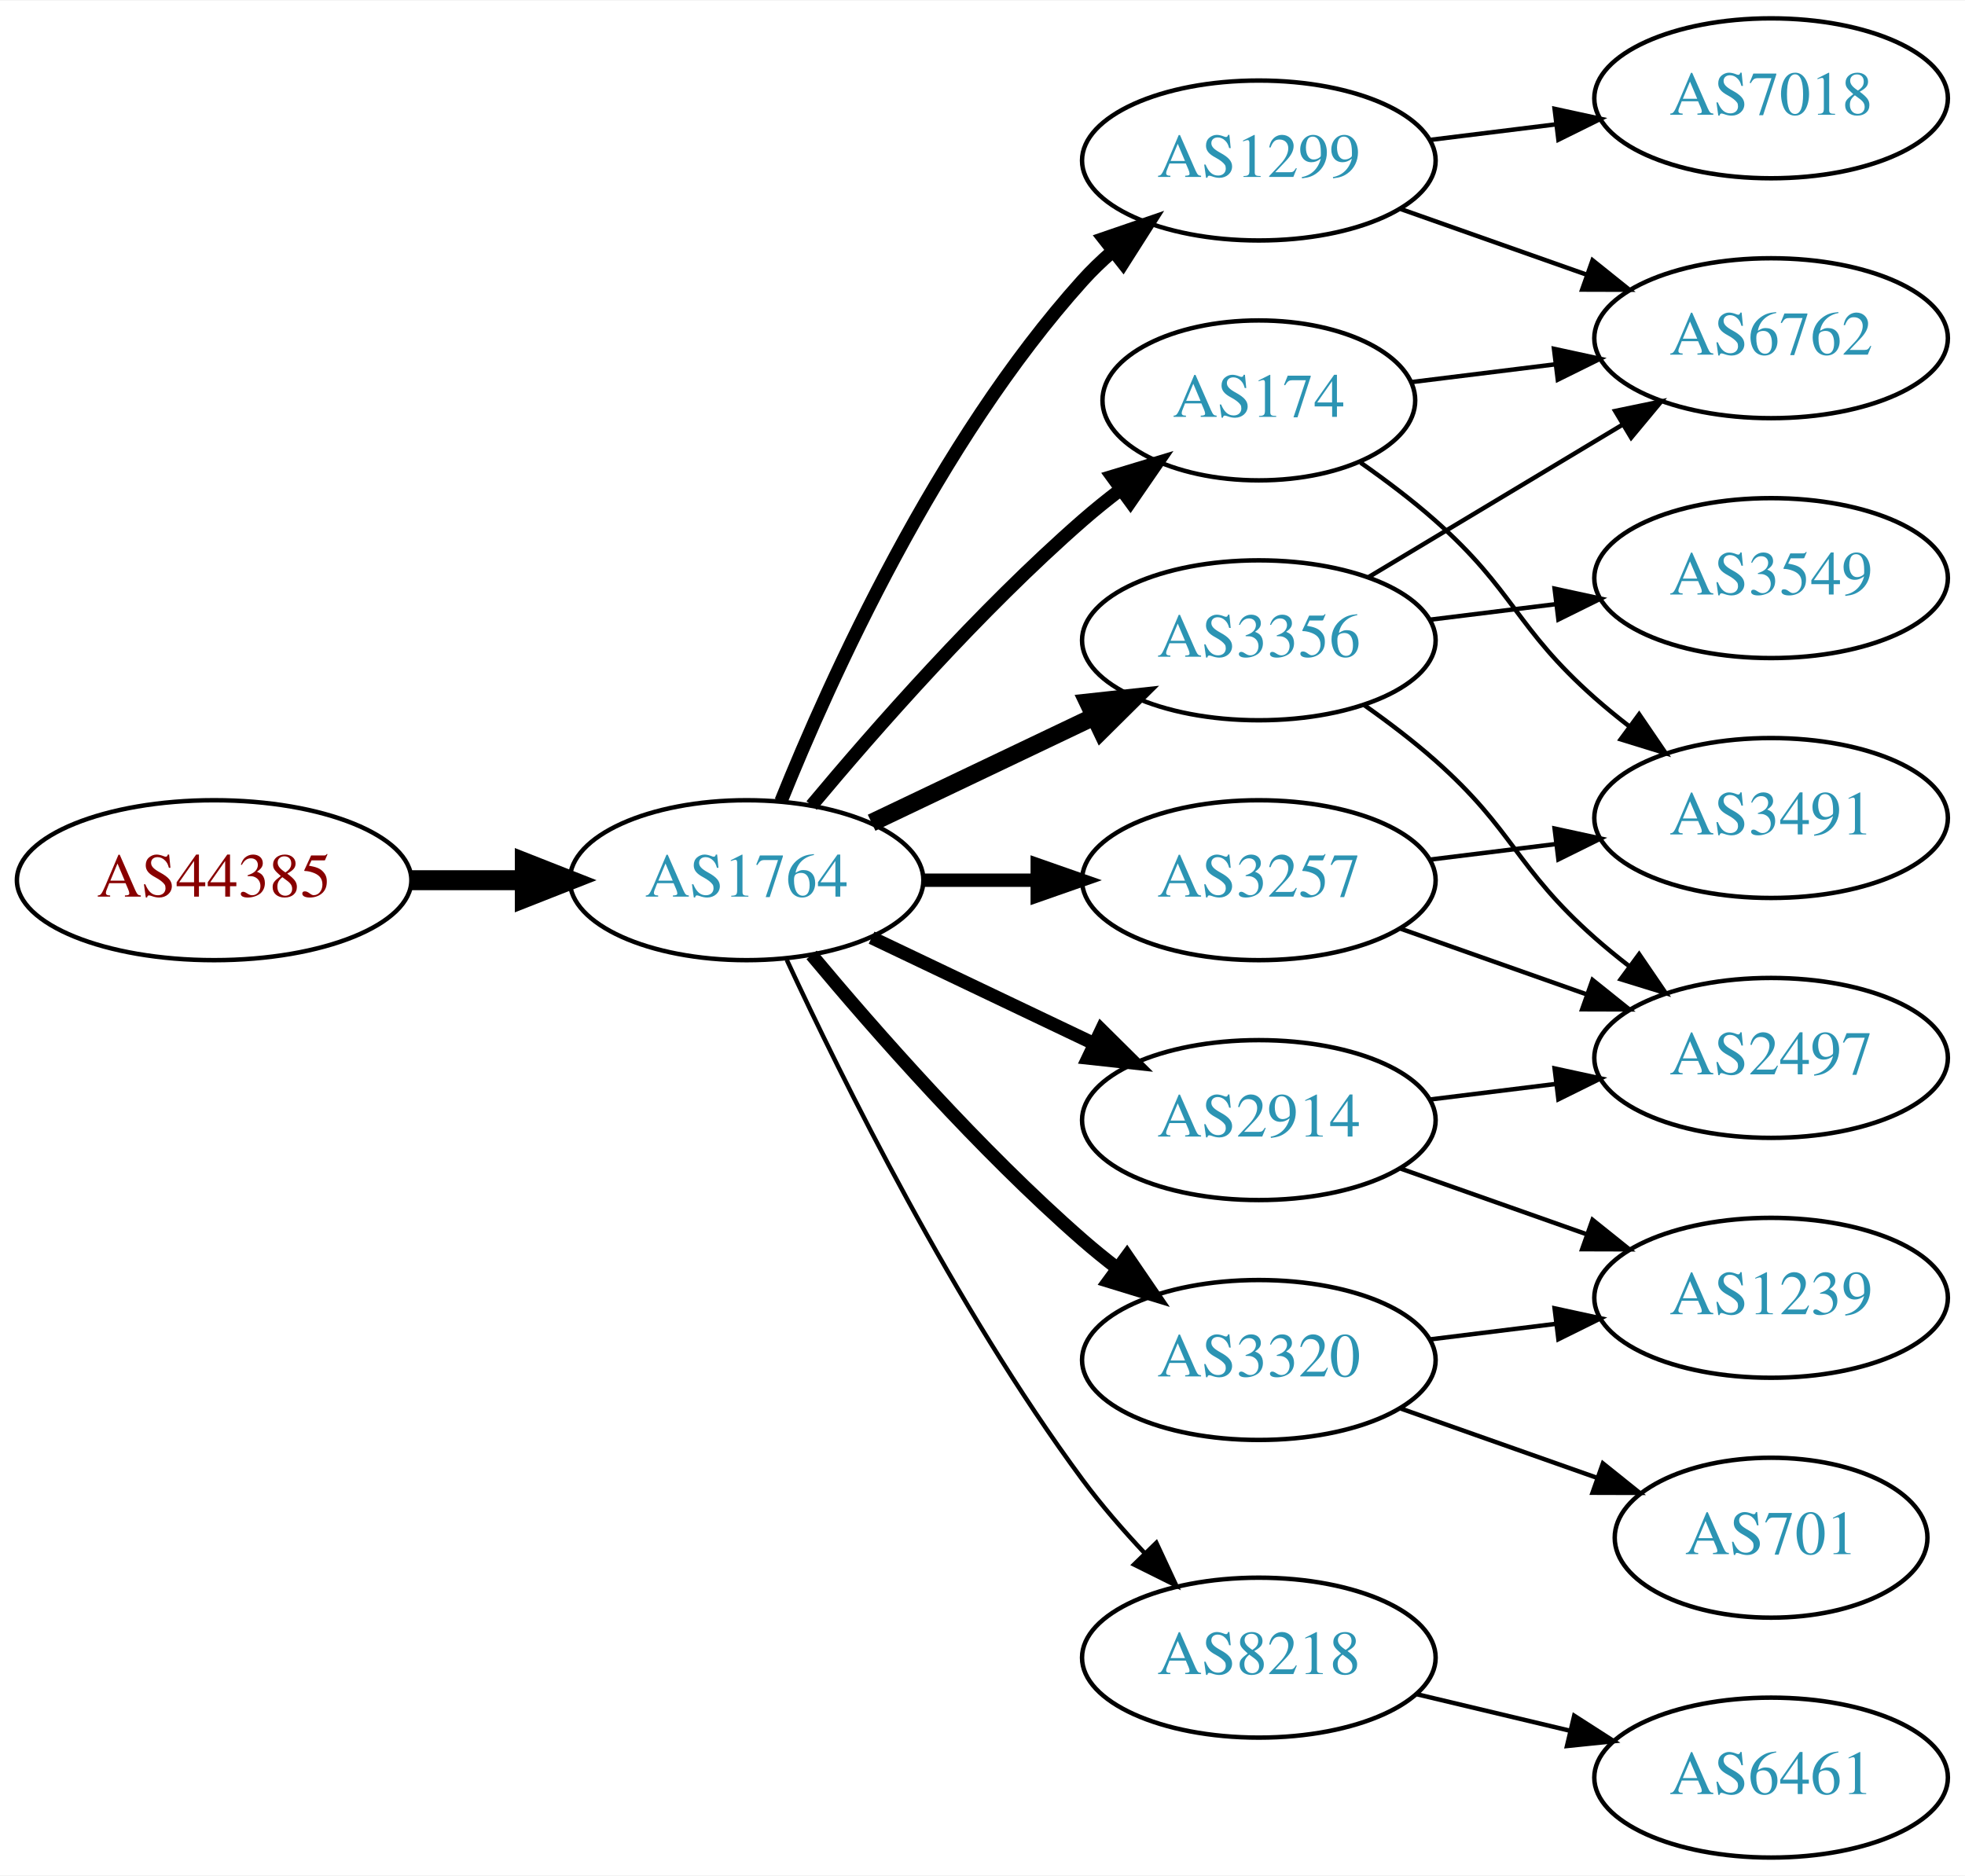
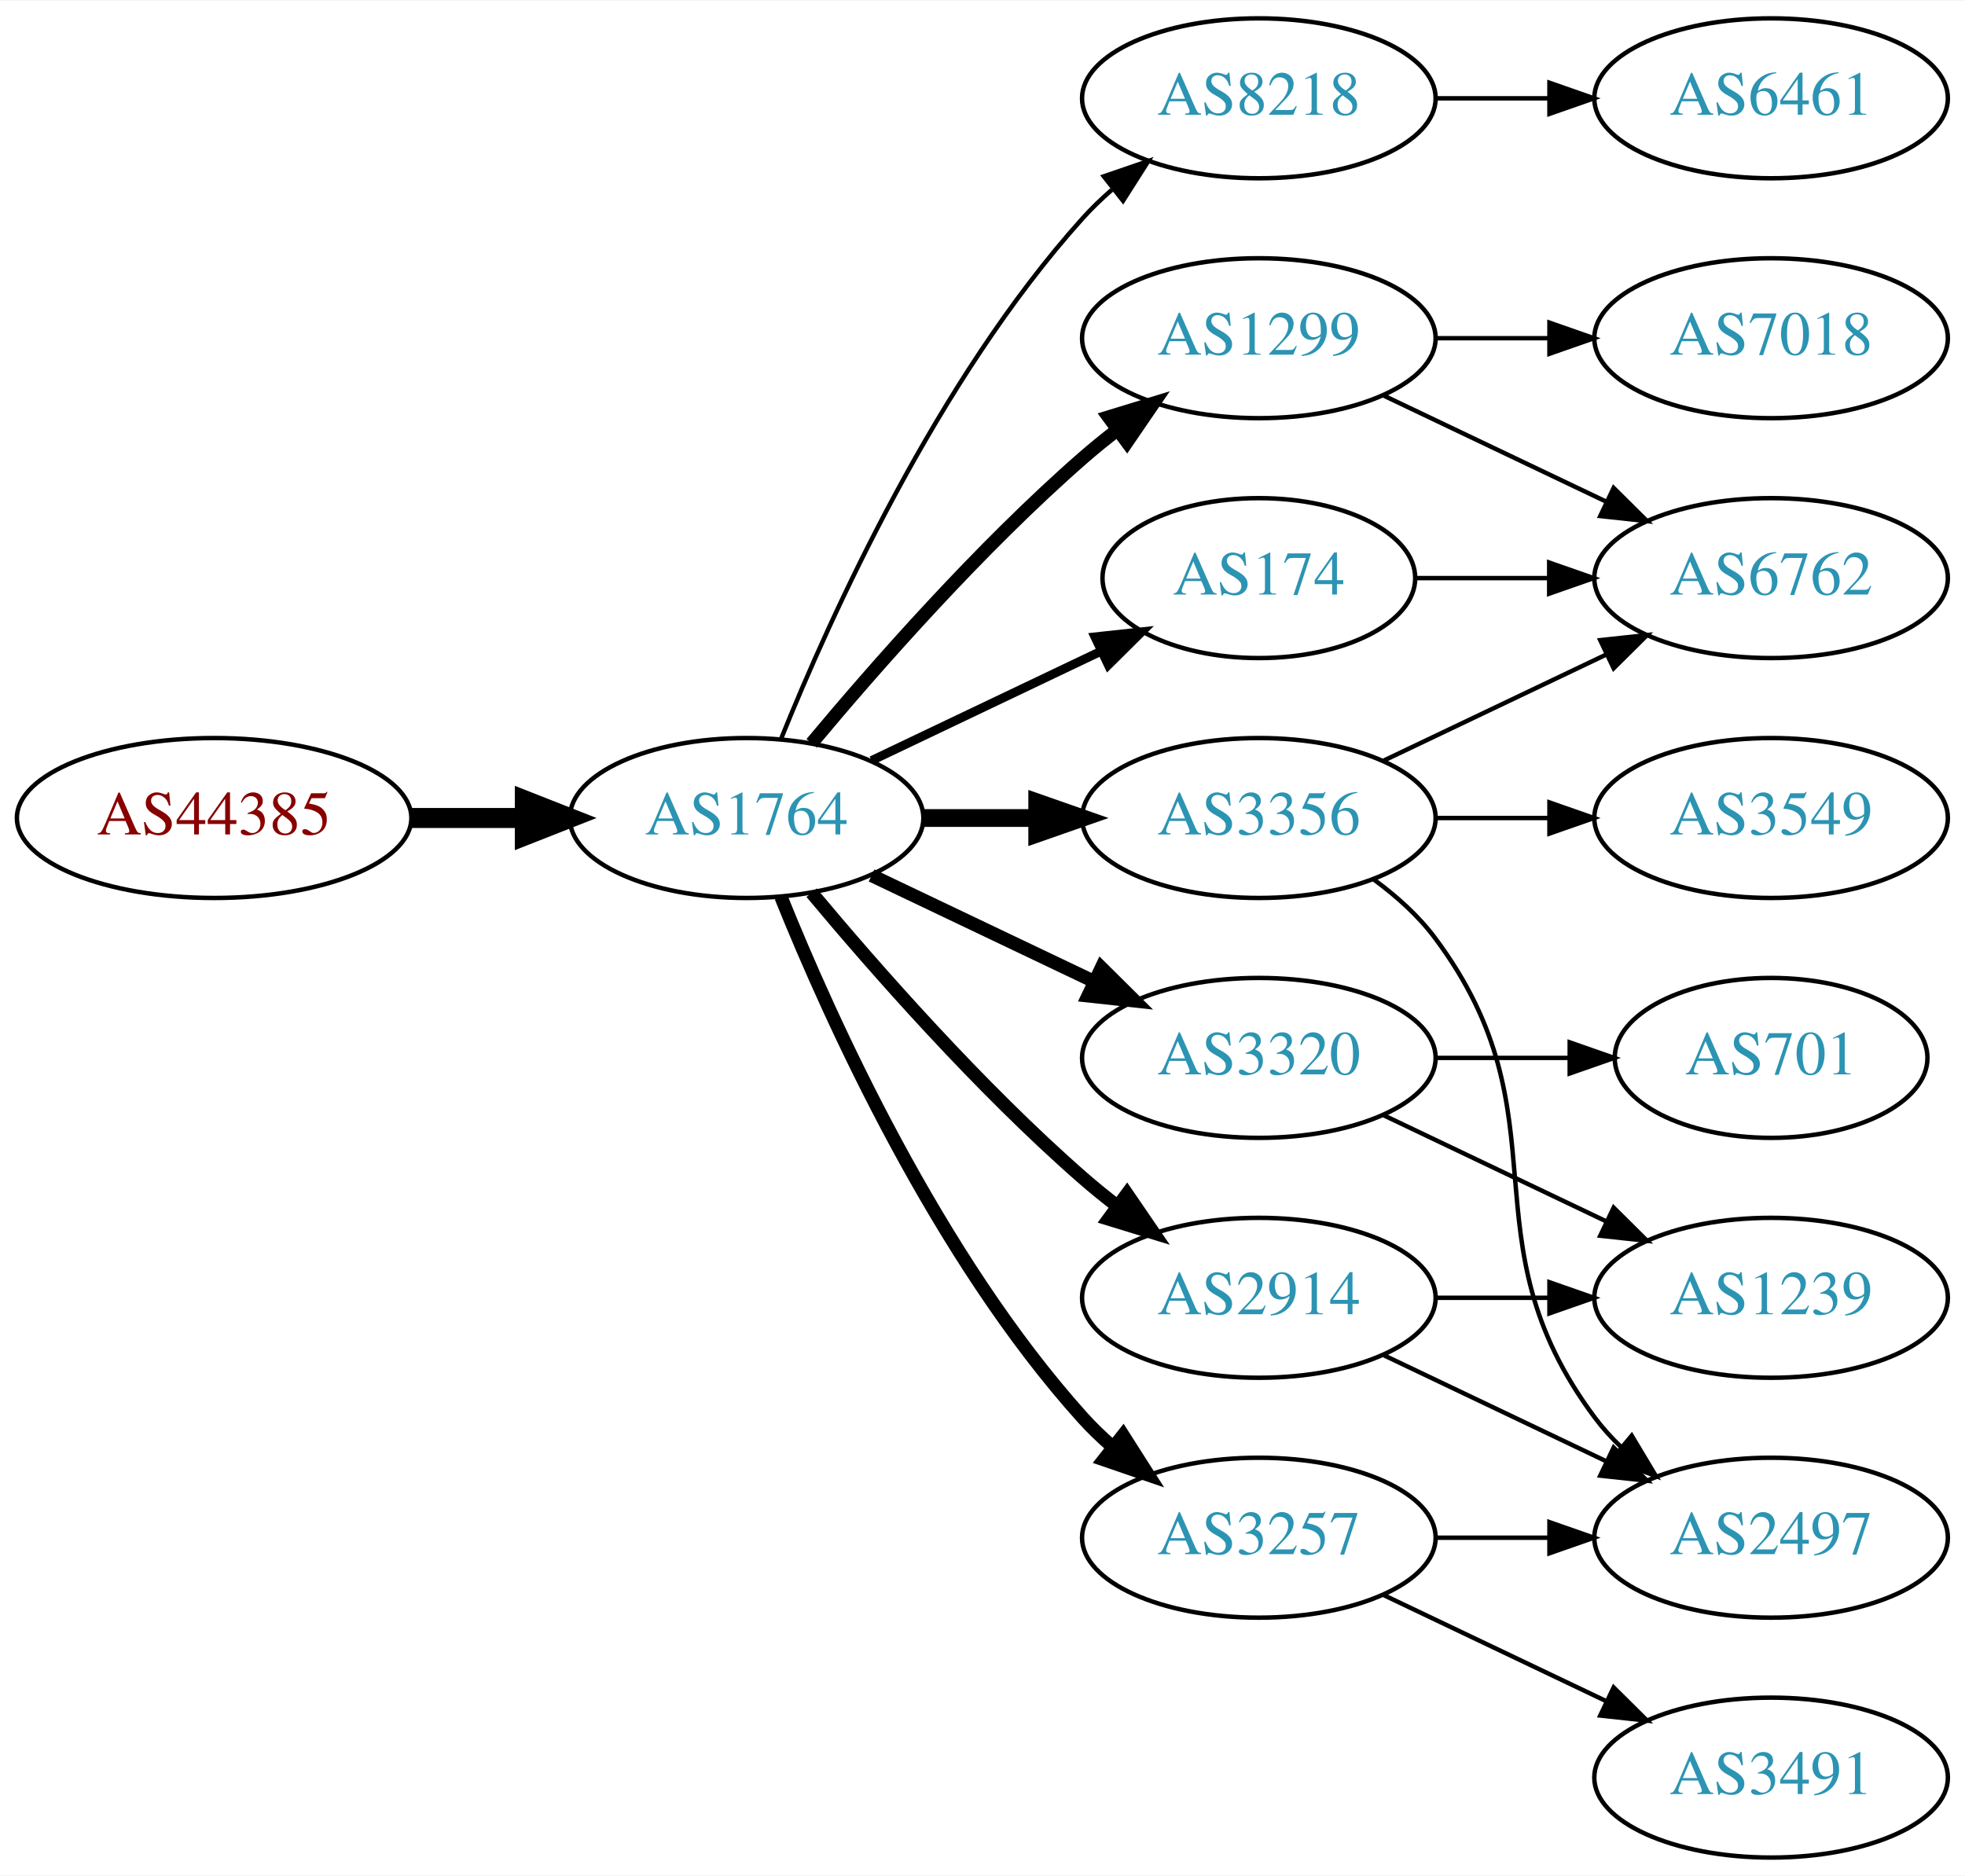
<svg xmlns="http://www.w3.org/2000/svg" xmlns:xlink="http://www.w3.org/1999/xlink" width="442pt" height="422pt" viewBox="0.00 0.00 442.27 422.00">
  <g id="graph0" class="graph" transform="scale(1 1) rotate(0) translate(4 418)">
    <polygon fill="white" stroke="none" points="-4,4 -4,-418 438.271,-418 438.271,4 -4,4" />
    <g id="node1" class="node">
      <g id="a_node1">
        <a xlink:href="/asn/44385" xlink:title="AS44385 ~ NA-NET Communications GmbH [AT]">
-           <ellipse fill="#ffffff" stroke="black" cx="44.196" cy="-220" rx="44.393" ry="18" />
-           <text text-anchor="middle" x="44.196" y="-216.3" font-family="Times,serif" font-size="14.00" fill="#880000">AS44385</text>
+           <ellipse fill="#ffffff" stroke="black" cx="44.196" cy="-234" rx="44.393" ry="18" />
+           <text text-anchor="middle" x="44.196" y="-230.3" font-family="Times,serif" font-size="14.00" fill="#880000">AS44385</text>
        </a>
      </g>
    </g>
    <g id="node2" class="node">
      <g id="a_node2">
        <a xlink:href="/asn/1764" xlink:title="AS1764 ~ NEXTLAYER-AS [AT]">
-           <ellipse fill="#ffffff" stroke="black" cx="164.039" cy="-220" rx="39.794" ry="18" />
-           <text text-anchor="middle" x="164.039" y="-216.3" font-family="Times,serif" font-size="14.00" fill="#2c94b3">AS1764</text>
+           <ellipse fill="#ffffff" stroke="black" cx="164.039" cy="-234" rx="39.794" ry="18" />
+           <text text-anchor="middle" x="164.039" y="-230.3" font-family="Times,serif" font-size="14.00" fill="#2c94b3">AS1764</text>
        </a>
      </g>
    </g>
    <g id="edge1" class="edge">
-       <path fill="none" stroke="black" stroke-width="4.5" d="M88.407,-220C96.72,-220 105.482,-220 113.965,-220" />
-       <polygon fill="black" stroke="black" stroke-width="4.5" points="114.123,-223.938 124.123,-220 114.123,-216.063 114.123,-223.938" />
+       <path fill="none" stroke="black" stroke-width="4.5" d="M88.407,-234C96.72,-234 105.482,-234 113.965,-234" />
+       <polygon fill="black" stroke="black" stroke-width="4.5" points="114.123,-237.938 124.123,-234 114.123,-230.063 114.123,-237.938" />
    </g>
    <g id="node3" class="node">
      <g id="a_node3">
-         <a xlink:href="/asn/3356" xlink:title="AS3356 ~ Level 3 Parent, LLC [US]">
-           <ellipse fill="#ffffff" stroke="black" cx="279.332" cy="-274" rx="39.794" ry="18" />
-           <text text-anchor="middle" x="279.332" y="-270.3" font-family="Times,serif" font-size="14.00" fill="#2c94b3">AS3356</text>
+         <a xlink:href="/asn/8218" xlink:title="AS8218 ~ legacy Neotelecoms [FR]">
+           <ellipse fill="#ffffff" stroke="black" cx="279.332" cy="-396" rx="39.794" ry="18" />
+           <text text-anchor="middle" x="279.332" y="-392.3" font-family="Times,serif" font-size="14.00" fill="#2c94b3">AS8218</text>
        </a>
      </g>
    </g>
    <g id="edge2" class="edge">
-       <path fill="none" stroke="black" stroke-width="4" d="M192.175,-232.934C207.169,-240.081 225.99,-249.052 242.213,-256.785" />
-       <polygon fill="black" stroke="black" stroke-width="4" points="240.884,-260.028 251.417,-261.171 243.895,-253.709 240.884,-260.028" />
+       <path fill="none" stroke="black" d="M171.786,-251.787C182.837,-279.243 206.891,-332.578 239.685,-369 241.688,-371.224 243.906,-373.363 246.239,-375.397" />
+       <polygon fill="black" stroke="black" points="244.437,-378.433 254.458,-381.873 248.769,-372.935 244.437,-378.433" />
    </g>
    <g id="node4" class="node">
      <g id="a_node4">
-         <a xlink:href="/asn/174" xlink:title="AS174 ~ Cogent Communications [US]">
-           <ellipse fill="#ffffff" stroke="black" cx="279.332" cy="-328" rx="35.194" ry="18" />
-           <text text-anchor="middle" x="279.332" y="-324.3" font-family="Times,serif" font-size="14.00" fill="#2c94b3">AS174</text>
+         <a xlink:href="/asn/3356" xlink:title="AS3356 ~ Level 3 Parent, LLC [US]">
+           <ellipse fill="#ffffff" stroke="black" cx="279.332" cy="-234" rx="39.794" ry="18" />
+           <text text-anchor="middle" x="279.332" y="-230.3" font-family="Times,serif" font-size="14.00" fill="#2c94b3">AS3356</text>
        </a>
      </g>
    </g>
    <g id="edge3" class="edge">
-       <path fill="none" stroke="black" stroke-width="3" d="M178.669,-236.817C192.951,-253.929 216.498,-280.745 239.685,-301 242.355,-303.332 245.228,-305.648 248.158,-307.886" />
-       <polygon fill="black" stroke="black" stroke-width="3" points="246.309,-310.87 256.449,-313.939 250.436,-305.216 246.309,-310.87" />
+       <path fill="none" stroke="black" stroke-width="4" d="M203.711,-234C211.914,-234 220.678,-234 229.21,-234" />
+       <polygon fill="black" stroke="black" stroke-width="4" points="229.449,-237.5 239.449,-234 229.449,-230.5 229.449,-237.5" />
    </g>
    <g id="node5" class="node">
      <g id="a_node5">
-         <a xlink:href="/asn/1299" xlink:title="AS1299 ~ Telia Carrier [EU]">
-           <ellipse fill="#ffffff" stroke="black" cx="279.332" cy="-382" rx="39.794" ry="18" />
-           <text text-anchor="middle" x="279.332" y="-378.3" font-family="Times,serif" font-size="14.00" fill="#2c94b3">AS1299</text>
+         <a xlink:href="/asn/3320" xlink:title="AS3320 ~ DTAG [DE]">
+           <ellipse fill="#ffffff" stroke="black" cx="279.332" cy="-180" rx="39.794" ry="18" />
+           <text text-anchor="middle" x="279.332" y="-176.3" font-family="Times,serif" font-size="14.00" fill="#2c94b3">AS3320</text>
        </a>
      </g>
    </g>
    <g id="edge4" class="edge">
-       <path fill="none" stroke="black" stroke-width="3" d="M171.786,-237.787C182.837,-265.243 206.891,-318.578 239.685,-355 241.688,-357.224 243.906,-359.363 246.239,-361.397" />
-       <polygon fill="black" stroke="black" stroke-width="3" points="244.437,-364.433 254.458,-367.873 248.769,-358.935 244.437,-364.433" />
+       <path fill="none" stroke="black" stroke-width="3" d="M192.175,-221.066C207.169,-213.919 225.99,-204.948 242.213,-197.215" />
+       <polygon fill="black" stroke="black" stroke-width="3" points="243.895,-200.291 251.417,-192.829 240.884,-193.972 243.895,-200.291" />
    </g>
    <g id="node6" class="node">
      <g id="a_node6">
-         <a xlink:href="/asn/3320" xlink:title="AS3320 ~ DTAG [DE]">
-           <ellipse fill="#ffffff" stroke="black" cx="279.332" cy="-112" rx="39.794" ry="18" />
-           <text text-anchor="middle" x="279.332" y="-108.3" font-family="Times,serif" font-size="14.00" fill="#2c94b3">AS3320</text>
+         <a xlink:href="/asn/2914" xlink:title="AS2914 ~ NTT America, Inc. [US]">
+           <ellipse fill="#ffffff" stroke="black" cx="279.332" cy="-126" rx="39.794" ry="18" />
+           <text text-anchor="middle" x="279.332" y="-122.3" font-family="Times,serif" font-size="14.00" fill="#2c94b3">AS2914</text>
        </a>
      </g>
    </g>
    <g id="edge5" class="edge">
-       <path fill="none" stroke="black" stroke-width="3" d="M178.669,-203.183C192.951,-186.071 216.498,-159.255 239.685,-139 242.151,-136.846 244.789,-134.706 247.487,-132.628" />
-       <polygon fill="black" stroke="black" stroke-width="3" points="249.66,-135.375 255.641,-126.63 245.512,-129.736 249.66,-135.375" />
+       <path fill="none" stroke="black" stroke-width="3" d="M178.669,-217.183C192.951,-200.071 216.498,-173.255 239.685,-153 242.151,-150.846 244.789,-148.706 247.487,-146.628" />
+       <polygon fill="black" stroke="black" stroke-width="3" points="249.66,-149.375 255.641,-140.63 245.512,-143.736 249.66,-149.375" />
    </g>
    <g id="node7" class="node">
      <g id="a_node7">
-         <a xlink:href="/asn/3257" xlink:title="AS3257 ~ GTT [DE]">
-           <ellipse fill="#ffffff" stroke="black" cx="279.332" cy="-220" rx="39.794" ry="18" />
-           <text text-anchor="middle" x="279.332" y="-216.3" font-family="Times,serif" font-size="14.00" fill="#2c94b3">AS3257</text>
+         <a xlink:href="/asn/1299" xlink:title="AS1299 ~ Telia Carrier [EU]">
+           <ellipse fill="#ffffff" stroke="black" cx="279.332" cy="-342" rx="39.794" ry="18" />
+           <text text-anchor="middle" x="279.332" y="-338.3" font-family="Times,serif" font-size="14.00" fill="#2c94b3">AS1299</text>
        </a>
      </g>
    </g>
    <g id="edge6" class="edge">
-       <path fill="none" stroke="black" stroke-width="3" d="M203.711,-220C211.914,-220 220.678,-220 229.21,-220" />
-       <polygon fill="black" stroke="black" stroke-width="3" points="229.449,-223.5 239.449,-220 229.449,-216.5 229.449,-223.5" />
+       <path fill="none" stroke="black" stroke-width="3" d="M178.669,-250.817C192.951,-267.929 216.498,-294.745 239.685,-315 242.151,-317.154 244.789,-319.294 247.487,-321.372" />
+       <polygon fill="black" stroke="black" stroke-width="3" points="245.512,-324.264 255.641,-327.37 249.66,-318.625 245.512,-324.264" />
    </g>
    <g id="node8" class="node">
      <g id="a_node8">
-         <a xlink:href="/asn/8218" xlink:title="AS8218 ~ legacy Neotelecoms [FR]">
-           <ellipse fill="#ffffff" stroke="black" cx="279.332" cy="-45" rx="39.794" ry="18" />
-           <text text-anchor="middle" x="279.332" y="-41.3" font-family="Times,serif" font-size="14.00" fill="#2c94b3">AS8218</text>
+         <a xlink:href="/asn/3257" xlink:title="AS3257 ~ GTT [DE]">
+           <ellipse fill="#ffffff" stroke="black" cx="279.332" cy="-72" rx="39.794" ry="18" />
+           <text text-anchor="middle" x="279.332" y="-68.3" font-family="Times,serif" font-size="14.00" fill="#2c94b3">AS3257</text>
        </a>
      </g>
    </g>
    <g id="edge7" class="edge">
-       <path fill="none" stroke="black" d="M173.085,-202.065C185.484,-175.325 210.867,-123.979 239.685,-85 243.851,-79.366 248.76,-73.712 253.656,-68.502" />
-       <polygon fill="black" stroke="black" points="256.26,-70.846 260.733,-61.241 251.247,-65.96 256.26,-70.846" />
+       <path fill="none" stroke="black" stroke-width="3" d="M171.786,-216.213C182.837,-188.757 206.891,-135.422 239.685,-99 241.688,-96.776 243.906,-94.637 246.239,-92.603" />
+       <polygon fill="black" stroke="black" stroke-width="3" points="248.769,-95.065 254.458,-86.127 244.437,-89.567 248.769,-95.065" />
    </g>
    <g id="node9" class="node">
      <g id="a_node9">
-         <a xlink:href="/asn/2914" xlink:title="AS2914 ~ NTT America, Inc. [US]">
-           <ellipse fill="#ffffff" stroke="black" cx="279.332" cy="-166" rx="39.794" ry="18" />
-           <text text-anchor="middle" x="279.332" y="-162.3" font-family="Times,serif" font-size="14.00" fill="#2c94b3">AS2914</text>
+         <a xlink:href="/asn/174" xlink:title="AS174 ~ Cogent Communications [US]">
+           <ellipse fill="#ffffff" stroke="black" cx="279.332" cy="-288" rx="35.194" ry="18" />
+           <text text-anchor="middle" x="279.332" y="-284.3" font-family="Times,serif" font-size="14.00" fill="#2c94b3">AS174</text>
        </a>
      </g>
    </g>
    <g id="edge8" class="edge">
-       <path fill="none" stroke="black" stroke-width="3" d="M192.175,-207.066C207.169,-199.919 225.99,-190.948 242.213,-183.215" />
-       <polygon fill="black" stroke="black" stroke-width="3" points="243.895,-186.291 251.417,-178.829 240.884,-179.972 243.895,-186.291" />
+       <path fill="none" stroke="black" stroke-width="2" d="M192.175,-246.934C207.607,-254.29 227.092,-263.577 243.628,-271.459" />
+       <polygon fill="black" stroke="black" stroke-width="2" points="242.436,-274.768 252.969,-275.911 245.448,-268.449 242.436,-274.768" />
    </g>
    <g id="node10" class="node">
      <g id="a_node10">
+         <a xlink:href="/asn/6461" xlink:title="AS6461 ~ Zayo Bandwidth [US]">
+           <ellipse fill="#ffffff" stroke="black" cx="394.625" cy="-396" rx="39.794" ry="18" />
+           <text text-anchor="middle" x="394.625" y="-392.3" font-family="Times,serif" font-size="14.00" fill="#2c94b3">AS6461</text>
+         </a>
+       </g>
+     </g>
+     <g id="edge9" class="edge">
+       <path fill="none" stroke="black" d="M319.004,-396C327.207,-396 335.971,-396 344.503,-396" />
+       <polygon fill="black" stroke="black" points="344.742,-399.5 354.742,-396 344.742,-392.5 344.742,-399.5" />
+     </g>
+     <g id="node13" class="node">
+       <g id="a_node13">
        <a xlink:href="/asn/3549" xlink:title="AS3549 ~ Level 3 Parent, LLC [US]">
+           <ellipse fill="#ffffff" stroke="black" cx="394.625" cy="-234" rx="39.794" ry="18" />
+           <text text-anchor="middle" x="394.625" y="-230.3" font-family="Times,serif" font-size="14.00" fill="#2c94b3">AS3549</text>
+         </a>
+       </g>
+     </g>
+     <g id="edge12" class="edge">
+       <path fill="none" stroke="black" d="M319.004,-234C327.207,-234 335.971,-234 344.503,-234" />
+       <polygon fill="black" stroke="black" points="344.742,-237.5 354.742,-234 344.742,-230.5 344.742,-237.5" />
+     </g>
+     <g id="node14" class="node">
+       <g id="a_node14">
+         <a xlink:href="/asn/6762" xlink:title="AS6762 ~ TELECOM ITALIA SPARKLE S.p.A. [IT]">
          <ellipse fill="#ffffff" stroke="black" cx="394.625" cy="-288" rx="39.794" ry="18" />
-           <text text-anchor="middle" x="394.625" y="-284.3" font-family="Times,serif" font-size="14.00" fill="#2c94b3">AS3549</text>
-         </a>
-       </g>
-     </g>
-     <g id="edge9" class="edge">
-       <path fill="none" stroke="black" d="M317.742,-278.623C326.83,-279.746 336.667,-280.962 346.152,-282.134" />
-       <polygon fill="black" stroke="black" points="345.9,-285.629 356.254,-283.382 346.758,-278.682 345.9,-285.629" />
+           <text text-anchor="middle" x="394.625" y="-284.3" font-family="Times,serif" font-size="14.00" fill="#2c94b3">AS6762</text>
+         </a>
+       </g>
+     </g>
+     <g id="edge13" class="edge">
+       <path fill="none" stroke="black" d="M307.468,-246.934C322.462,-254.081 341.283,-263.052 357.506,-270.785" />
+       <polygon fill="black" stroke="black" points="356.177,-274.028 366.71,-275.171 359.188,-267.709 356.177,-274.028" />
+     </g>
+     <g id="node15" class="node">
+       <g id="a_node15">
+         <a xlink:href="/asn/2497" xlink:title="AS2497 ~ Internet Initiative Japan Inc. [JP]">
+           <ellipse fill="#ffffff" stroke="black" cx="394.625" cy="-72" rx="39.794" ry="18" />
+           <text text-anchor="middle" x="394.625" y="-68.3" font-family="Times,serif" font-size="14.00" fill="#2c94b3">AS2497</text>
+         </a>
+       </g>
+     </g>
+     <g id="edge14" class="edge">
+       <path fill="none" stroke="black" d="M305.262,-220.118C310.338,-216.389 315.256,-211.984 318.978,-207 349.249,-166.458 324.707,-139.542 354.978,-99 356.723,-96.664 358.73,-94.455 360.893,-92.383" />
+       <polygon fill="black" stroke="black" points="363.253,-94.973 368.694,-85.882 358.771,-89.595 363.253,-94.973" />
    </g>
    <g id="node11" class="node">
      <g id="a_node11">
-         <a xlink:href="/asn/6762" xlink:title="AS6762 ~ TELECOM ITALIA SPARKLE S.p.A. [IT]">
-           <ellipse fill="#ffffff" stroke="black" cx="394.625" cy="-342" rx="39.794" ry="18" />
-           <text text-anchor="middle" x="394.625" y="-338.3" font-family="Times,serif" font-size="14.00" fill="#2c94b3">AS6762</text>
+         <a xlink:href="/asn/701" xlink:title="AS701 ~ UUNET [US]">
+           <ellipse fill="#ffffff" stroke="black" cx="394.625" cy="-180" rx="35.194" ry="18" />
+           <text text-anchor="middle" x="394.625" y="-176.3" font-family="Times,serif" font-size="14.00" fill="#2c94b3">AS701</text>
        </a>
      </g>
    </g>
    <g id="edge10" class="edge">
-       <path fill="none" stroke="black" d="M304.082,-288.255C320.698,-298.229 343.094,-311.671 361.331,-322.617" />
-       <polygon fill="black" stroke="black" points="359.531,-325.618 369.906,-327.764 363.133,-319.616 359.531,-325.618" />
+       <path fill="none" stroke="black" d="M319.004,-180C328.709,-180 339.2,-180 349.163,-180" />
+       <polygon fill="black" stroke="black" points="349.299,-183.5 359.299,-180 349.299,-176.5 349.299,-183.5" />
    </g>
    <g id="node12" class="node">
      <g id="a_node12">
-         <a xlink:href="/asn/2497" xlink:title="AS2497 ~ Internet Initiative Japan Inc. [JP]">
-           <ellipse fill="#ffffff" stroke="black" cx="394.625" cy="-180" rx="39.794" ry="18" />
-           <text text-anchor="middle" x="394.625" y="-176.3" font-family="Times,serif" font-size="14.00" fill="#2c94b3">AS2497</text>
-         </a>
-       </g>
-     </g>
-     <g id="edge11" class="edge">
-       <path fill="none" stroke="black" d="M303.058,-259.411C308.459,-255.6 314.072,-251.337 318.978,-247 336.898,-231.159 337.058,-222.841 354.978,-207 357.431,-204.832 360.061,-202.682 362.753,-200.597" />
-       <polygon fill="black" stroke="black" points="364.928,-203.342 370.898,-194.589 360.773,-197.709 364.928,-203.342" />
-     </g>
-     <g id="edge17" class="edge">
-       <path fill="none" stroke="black" d="M313.71,-332.125C323.801,-333.372 335.084,-334.766 345.919,-336.105" />
-       <polygon fill="black" stroke="black" points="345.762,-339.612 356.116,-337.365 346.621,-332.665 345.762,-339.612" />
-     </g>
-     <g id="node14" class="node">
-       <g id="a_node14">
-         <a xlink:href="/asn/3491" xlink:title="AS3491 ~ PCCW Global, Inc. [US]">
-           <ellipse fill="#ffffff" stroke="black" cx="394.625" cy="-234" rx="39.794" ry="18" />
-           <text text-anchor="middle" x="394.625" y="-230.3" font-family="Times,serif" font-size="14.00" fill="#2c94b3">AS3491</text>
-         </a>
-       </g>
-     </g>
-     <g id="edge16" class="edge">
-       <path fill="none" stroke="black" d="M302.25,-313.98C307.895,-310.026 313.827,-305.553 318.978,-301 336.898,-285.159 337.058,-276.841 354.978,-261 357.431,-258.832 360.061,-256.682 362.753,-254.597" />
-       <polygon fill="black" stroke="black" points="364.928,-257.342 370.898,-248.589 360.773,-251.709 364.928,-257.342" />
-     </g>
-     <g id="edge13" class="edge">
-       <path fill="none" stroke="black" d="M311.289,-371.07C324.153,-366.528 339.259,-361.195 352.995,-356.345" />
-       <polygon fill="black" stroke="black" points="354.44,-359.547 362.704,-352.917 352.109,-352.946 354.44,-359.547" />
-     </g>
-     <g id="node13" class="node">
-       <g id="a_node13">
-         <a xlink:href="/asn/7018" xlink:title="AS7018 ~ AT&amp;T Services, Inc. [US]">
-           <ellipse fill="#ffffff" stroke="black" cx="394.625" cy="-396" rx="39.794" ry="18" />
-           <text text-anchor="middle" x="394.625" y="-392.3" font-family="Times,serif" font-size="14.00" fill="#2c94b3">AS7018</text>
-         </a>
-       </g>
-     </g>
-     <g id="edge12" class="edge">
-       <path fill="none" stroke="black" d="M317.742,-386.623C326.83,-387.746 336.667,-388.962 346.152,-390.134" />
-       <polygon fill="black" stroke="black" points="345.9,-393.629 356.254,-391.382 346.758,-386.682 345.9,-393.629" />
-     </g>
-     <g id="node16" class="node">
-       <g id="a_node16">
        <a xlink:href="/asn/1239" xlink:title="AS1239 ~ Sprint [US]">
          <ellipse fill="#ffffff" stroke="black" cx="394.625" cy="-126" rx="39.794" ry="18" />
          <text text-anchor="middle" x="394.625" y="-122.3" font-family="Times,serif" font-size="14.00" fill="#2c94b3">AS1239</text>
        </a>
      </g>
    </g>
-     <g id="edge19" class="edge">
-       <path fill="none" stroke="black" d="M317.742,-116.623C326.83,-117.746 336.667,-118.962 346.152,-120.134" />
-       <polygon fill="black" stroke="black" points="345.9,-123.629 356.254,-121.382 346.758,-116.682 345.9,-123.629" />
+     <g id="edge11" class="edge">
+       <path fill="none" stroke="black" d="M307.468,-167.066C322.462,-159.919 341.283,-150.948 357.506,-143.215" />
+       <polygon fill="black" stroke="black" points="359.188,-146.291 366.71,-138.829 356.177,-139.972 359.188,-146.291" />
+     </g>
+     <g id="edge20" class="edge">
+       <path fill="none" stroke="black" d="M319.004,-126C327.207,-126 335.971,-126 344.503,-126" />
+       <polygon fill="black" stroke="black" points="344.742,-129.5 354.742,-126 344.742,-122.5 344.742,-129.5" />
+     </g>
+     <g id="edge21" class="edge">
+       <path fill="none" stroke="black" d="M307.468,-113.066C322.462,-105.919 341.283,-96.948 357.506,-89.215" />
+       <polygon fill="black" stroke="black" points="359.188,-92.291 366.71,-84.829 356.177,-85.972 359.188,-92.291" />
+     </g>
+     <g id="edge17" class="edge">
+       <path fill="none" stroke="black" d="M307.468,-329.066C322.462,-321.919 341.283,-312.948 357.506,-305.215" />
+       <polygon fill="black" stroke="black" points="359.188,-308.291 366.71,-300.829 356.177,-301.972 359.188,-308.291" />
    </g>
    <g id="node17" class="node">
      <g id="a_node17">
-         <a xlink:href="/asn/701" xlink:title="AS701 ~ UUNET [US]">
-           <ellipse fill="#ffffff" stroke="black" cx="394.625" cy="-72" rx="35.194" ry="18" />
-           <text text-anchor="middle" x="394.625" y="-68.3" font-family="Times,serif" font-size="14.00" fill="#2c94b3">AS701</text>
-         </a>
-       </g>
-     </g>
-     <g id="edge20" class="edge">
-       <path fill="none" stroke="black" d="M311.289,-101.07C324.917,-96.258 341.06,-90.559 355.427,-85.486" />
-       <polygon fill="black" stroke="black" points="356.772,-88.723 365.036,-82.094 354.441,-82.123 356.772,-88.723" />
+         <a xlink:href="/asn/7018" xlink:title="AS7018 ~ AT&amp;T Services, Inc. [US]">
+           <ellipse fill="#ffffff" stroke="black" cx="394.625" cy="-342" rx="39.794" ry="18" />
+           <text text-anchor="middle" x="394.625" y="-338.3" font-family="Times,serif" font-size="14.00" fill="#2c94b3">AS7018</text>
+         </a>
+       </g>
+     </g>
+     <g id="edge18" class="edge">
+       <path fill="none" stroke="black" d="M319.004,-342C327.207,-342 335.971,-342 344.503,-342" />
+       <polygon fill="black" stroke="black" points="344.742,-345.5 354.742,-342 344.742,-338.5 344.742,-345.5" />
    </g>
    <g id="edge15" class="edge">
-       <path fill="none" stroke="black" d="M311.289,-209.07C324.153,-204.528 339.259,-199.195 352.995,-194.345" />
-       <polygon fill="black" stroke="black" points="354.44,-197.547 362.704,-190.917 352.109,-190.946 354.44,-197.547" />
-     </g>
-     <g id="edge14" class="edge">
-       <path fill="none" stroke="black" d="M317.742,-224.623C326.83,-225.746 336.667,-226.962 346.152,-228.134" />
-       <polygon fill="black" stroke="black" points="345.9,-231.629 356.254,-229.382 346.758,-224.682 345.9,-231.629" />
-     </g>
-     <g id="node15" class="node">
-       <g id="a_node15">
-         <a xlink:href="/asn/6461" xlink:title="AS6461 ~ Zayo Bandwidth [US]">
+       <path fill="none" stroke="black" d="M319.004,-72C327.207,-72 335.971,-72 344.503,-72" />
+       <polygon fill="black" stroke="black" points="344.742,-75.5 354.742,-72 344.742,-68.5 344.742,-75.5" />
+     </g>
+     <g id="node16" class="node">
+       <g id="a_node16">
+         <a xlink:href="/asn/3491" xlink:title="AS3491 ~ PCCW Global, Inc. [US]">
          <ellipse fill="#ffffff" stroke="black" cx="394.625" cy="-18" rx="39.794" ry="18" />
-           <text text-anchor="middle" x="394.625" y="-14.3" font-family="Times,serif" font-size="14.00" fill="#2c94b3">AS6461</text>
-         </a>
-       </g>
-     </g>
-     <g id="edge18" class="edge">
-       <path fill="none" stroke="black" d="M314.939,-36.752C325.81,-34.162 337.964,-31.265 349.407,-28.538" />
-       <polygon fill="black" stroke="black" points="350.313,-31.92 359.229,-26.197 348.69,-25.111 350.313,-31.92" />
-     </g>
-     <g id="edge22" class="edge">
-       <path fill="none" stroke="black" d="M317.742,-170.623C326.83,-171.746 336.667,-172.962 346.152,-174.134" />
-       <polygon fill="black" stroke="black" points="345.9,-177.629 356.254,-175.382 346.758,-170.682 345.9,-177.629" />
-     </g>
-     <g id="edge21" class="edge">
-       <path fill="none" stroke="black" d="M311.289,-155.07C324.153,-150.528 339.259,-145.195 352.995,-140.345" />
-       <polygon fill="black" stroke="black" points="354.44,-143.547 362.704,-136.917 352.109,-136.946 354.44,-143.547" />
+           <text text-anchor="middle" x="394.625" y="-14.3" font-family="Times,serif" font-size="14.00" fill="#2c94b3">AS3491</text>
+         </a>
+       </g>
+     </g>
+     <g id="edge16" class="edge">
+       <path fill="none" stroke="black" d="M307.468,-59.066C322.462,-51.919 341.283,-42.948 357.506,-35.215" />
+       <polygon fill="black" stroke="black" points="359.188,-38.291 366.71,-30.829 356.177,-31.972 359.188,-38.291" />
+     </g>
+     <g id="edge19" class="edge">
+       <path fill="none" stroke="black" d="M314.631,-288C324.008,-288 334.358,-288 344.393,-288" />
+       <polygon fill="black" stroke="black" points="344.681,-291.5 354.681,-288 344.681,-284.5 344.681,-291.5" />
    </g>
  </g>
</svg>
